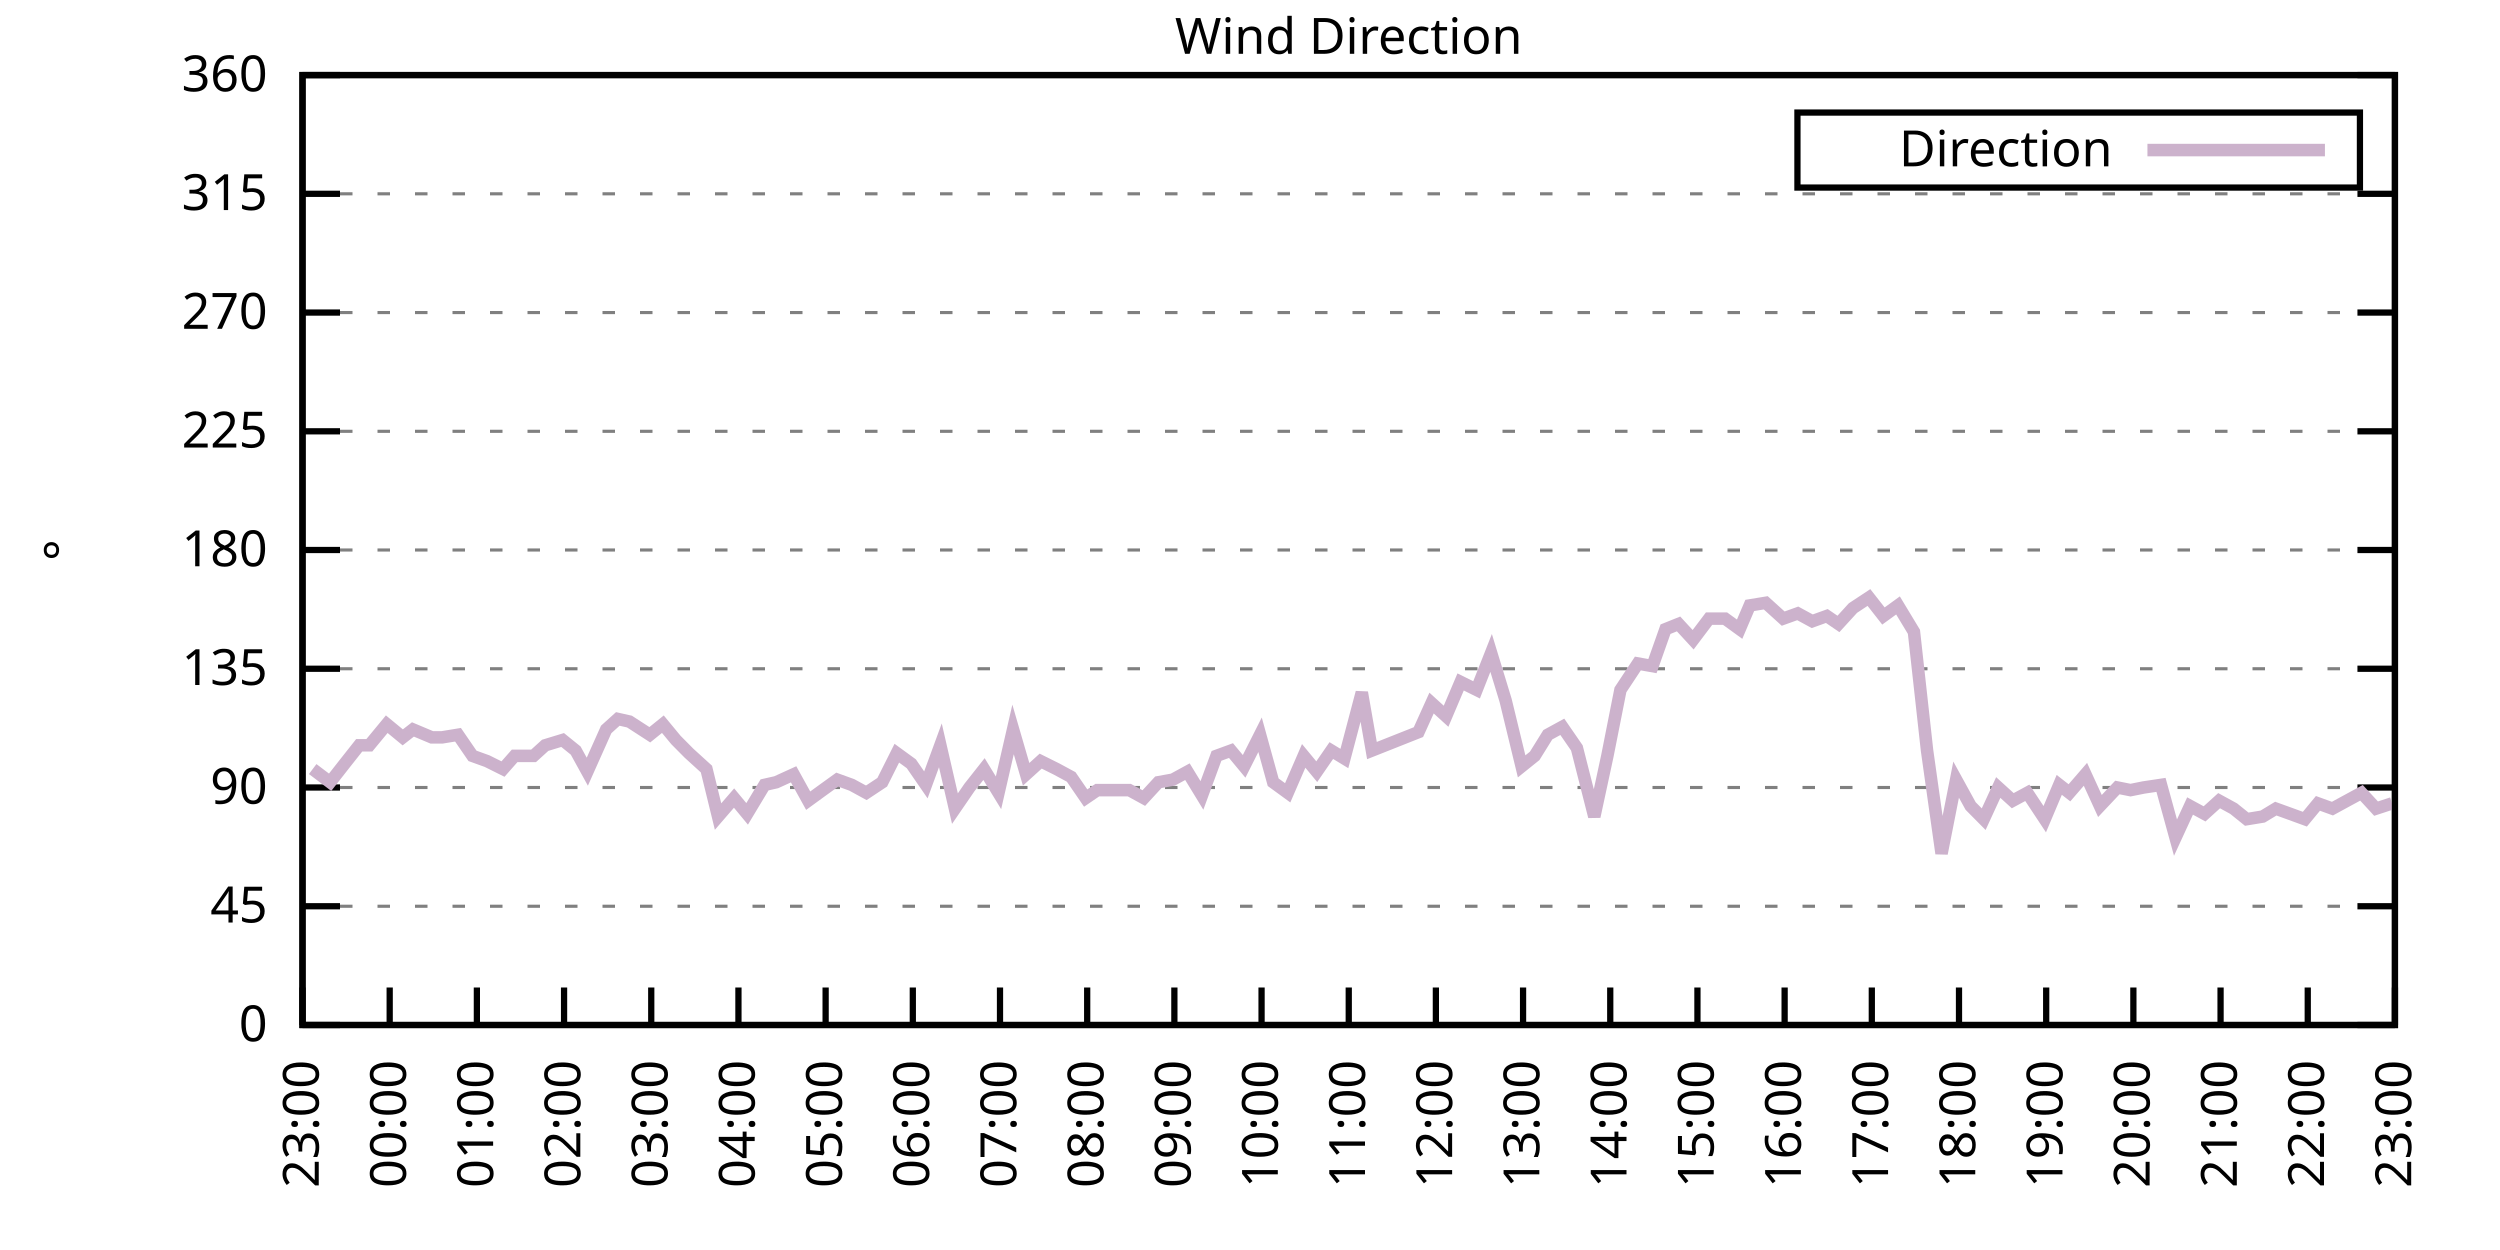
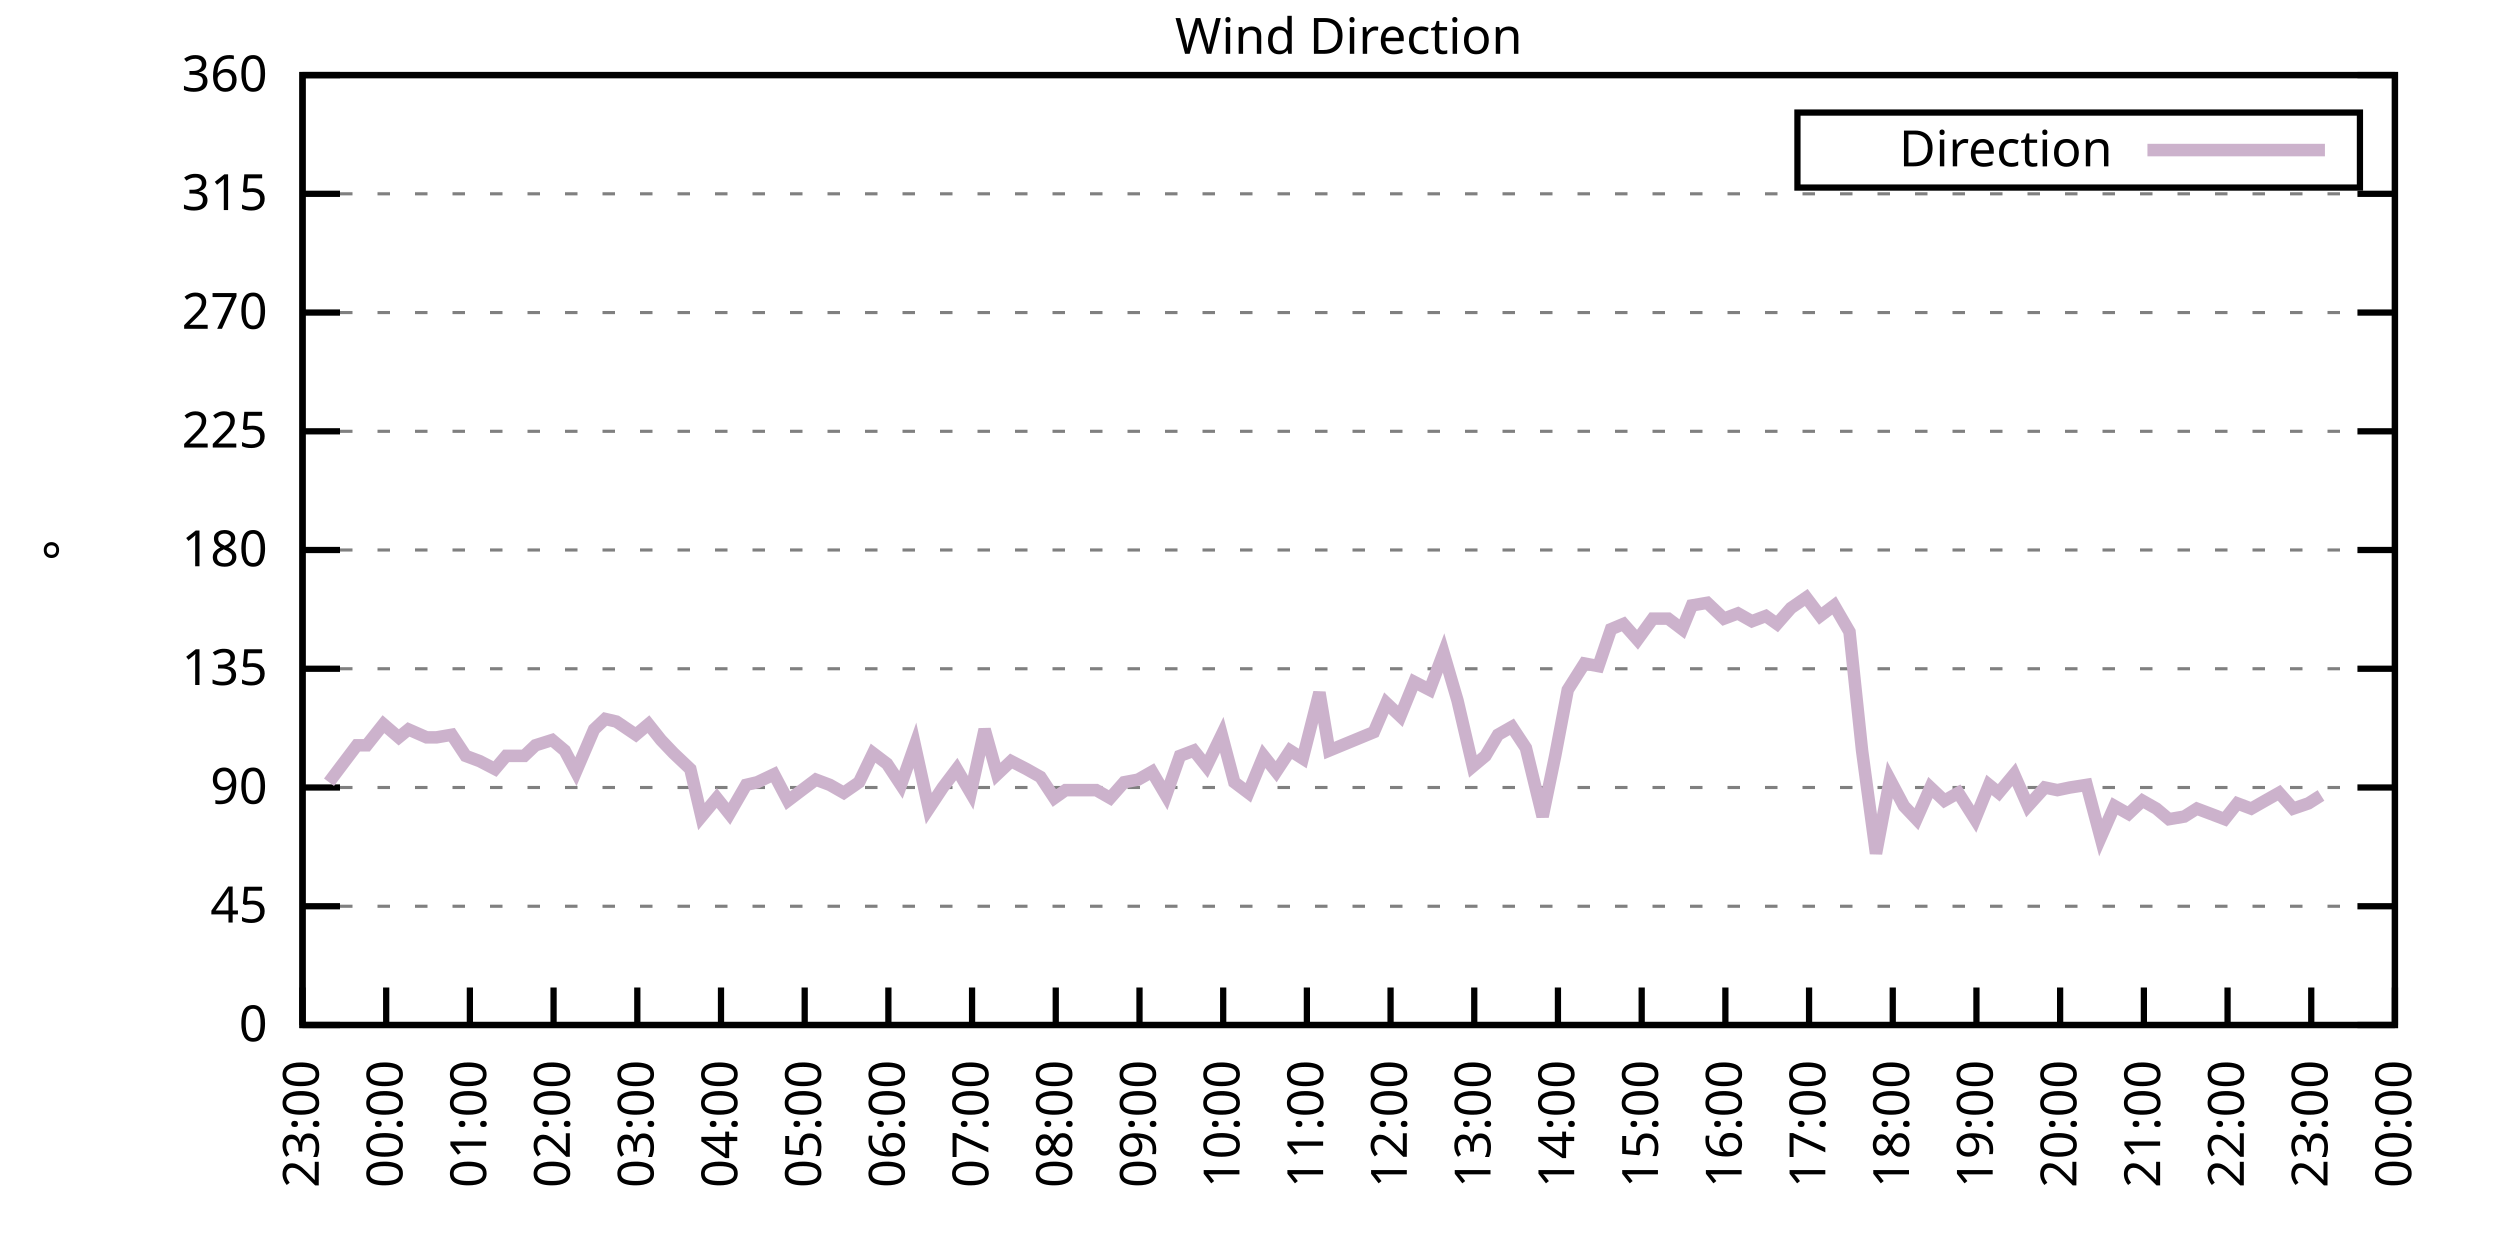
<svg xmlns="http://www.w3.org/2000/svg" xmlns:xlink="http://www.w3.org/1999/xlink" width="400" height="200" viewBox="0 0 400 200">
  <g id="gnuplot_canvas">
    <rect x="0" y="0" width="400" height="200" fill="none" />
    <defs>
      <circle id="gpDot" r="0.5" stroke-width="0.5" stroke="currentColor" />
      <path id="gpPt0" stroke-width="0.333" stroke="currentColor" d="M-1,0 h2 M0,-1 v2" />
      <path id="gpPt1" stroke-width="0.333" stroke="currentColor" d="M-1,-1 L1,1 M1,-1 L-1,1" />
      <path id="gpPt2" stroke-width="0.333" stroke="currentColor" d="M-1,0 L1,0 M0,-1 L0,1 M-1,-1 L1,1 M-1,1 L1,-1" />
      <rect id="gpPt3" stroke-width="0.333" stroke="currentColor" x="-1" y="-1" width="2" height="2" />
      <rect id="gpPt4" stroke-width="0.333" stroke="currentColor" fill="currentColor" x="-1" y="-1" width="2" height="2" />
      <circle id="gpPt5" stroke-width="0.333" stroke="currentColor" cx="0" cy="0" r="1" />
      <use xlink:href="#gpPt5" id="gpPt6" fill="currentColor" stroke="none" />
      <path id="gpPt7" stroke-width="0.333" stroke="currentColor" d="M0,-1.33 L-1.33,0.67 L1.33,0.67 z" />
      <use xlink:href="#gpPt7" id="gpPt8" fill="currentColor" stroke="none" />
      <use xlink:href="#gpPt7" id="gpPt9" stroke="currentColor" transform="rotate(180)" />
      <use xlink:href="#gpPt9" id="gpPt10" fill="currentColor" stroke="none" />
      <use xlink:href="#gpPt3" id="gpPt11" stroke="currentColor" transform="rotate(45)" />
      <use xlink:href="#gpPt11" id="gpPt12" fill="currentColor" stroke="none" />
      <path id="gpPt13" stroke-width="0.333" stroke="currentColor" d="M0,1.330 L1.265,0.411 L0.782,-1.067 L-0.782,-1.076 L-1.265,0.411 z" />
      <use xlink:href="#gpPt13" id="gpPt14" fill="currentColor" stroke="none" />
      <filter id="textbox" filterUnits="objectBoundingBox" x="0" y="0" height="1" width="1">
        <feFlood flood-color="white" flood-opacity="1" result="bgnd" />
        <feComposite in="SourceGraphic" in2="bgnd" operator="atop" />
      </filter>
      <filter id="greybox" filterUnits="objectBoundingBox" x="0" y="0" height="1" width="1">
        <feFlood flood-color="lightgrey" flood-opacity="1" result="grey" />
        <feComposite in="SourceGraphic" in2="grey" operator="atop" />
      </filter>
    </defs>
    <g fill="none" color="white" stroke="currentColor" stroke-width="1.00" stroke-linecap="butt" stroke-linejoin="miter">
</g>
    <g fill="none" color="black" stroke="currentColor" stroke-width="1.00" stroke-linecap="butt" stroke-linejoin="miter">
      <g stroke="none" shape-rendering="crispEdges">
        <polygon fill="rgb(255, 255, 255)" points="48.40,164.00 383.18,164.00 383.18,12.02 48.40,12.02 " />
      </g>
    </g>
    <g fill="none" color="black" stroke="currentColor" stroke-width="1.00" stroke-linecap="butt" stroke-linejoin="miter">
</g>
    <g fill="none" color="black" stroke="black" stroke-width="0.50" stroke-linecap="butt" stroke-linejoin="miter">
</g>
    <g fill="none" color="gray" stroke="currentColor" stroke-width="0.50" stroke-linecap="butt" stroke-linejoin="miter">
      <path stroke="gray" stroke-dasharray="2,4" class="gridline" d="M48.40,164.00 L383.19,164.00  " />
    </g>
    <g fill="none" color="gray" stroke="gray" stroke-width="1.00" stroke-linecap="butt" stroke-linejoin="miter">
</g>
    <g fill="none" color="black" stroke="currentColor" stroke-width="1.00" stroke-linecap="butt" stroke-linejoin="miter">
      <path stroke="black" d="M48.40,164.00 L54.40,164.00 M383.19,164.00 L377.19,164.00  " />
      <g transform="translate(42.80,166.60)" stroke="none" fill="black" font-family="Sans" font-size="8.00" text-anchor="end">
        <text>
          <tspan font-family="Sans"> 0</tspan>
        </text>
      </g>
    </g>
    <g fill="none" color="black" stroke="currentColor" stroke-width="1.00" stroke-linecap="butt" stroke-linejoin="miter">
</g>
    <g fill="none" color="black" stroke="black" stroke-width="0.50" stroke-linecap="butt" stroke-linejoin="miter">
</g>
    <g fill="none" color="gray" stroke="currentColor" stroke-width="0.50" stroke-linecap="butt" stroke-linejoin="miter">
      <path stroke="gray" stroke-dasharray="2,4" class="gridline" d="M48.40,145.00 L383.19,145.00  " />
    </g>
    <g fill="none" color="gray" stroke="gray" stroke-width="1.00" stroke-linecap="butt" stroke-linejoin="miter">
</g>
    <g fill="none" color="black" stroke="currentColor" stroke-width="1.00" stroke-linecap="butt" stroke-linejoin="miter">
      <path stroke="black" d="M48.40,145.00 L54.40,145.00 M383.19,145.00 L377.19,145.00  " />
      <g transform="translate(42.80,147.60)" stroke="none" fill="black" font-family="Sans" font-size="8.00" text-anchor="end">
        <text>
          <tspan font-family="Sans"> 45</tspan>
        </text>
      </g>
    </g>
    <g fill="none" color="black" stroke="currentColor" stroke-width="1.00" stroke-linecap="butt" stroke-linejoin="miter">
</g>
    <g fill="none" color="black" stroke="black" stroke-width="0.50" stroke-linecap="butt" stroke-linejoin="miter">
</g>
    <g fill="none" color="gray" stroke="currentColor" stroke-width="0.50" stroke-linecap="butt" stroke-linejoin="miter">
      <path stroke="gray" stroke-dasharray="2,4" class="gridline" d="M48.40,126.00 L383.19,126.00  " />
    </g>
    <g fill="none" color="gray" stroke="gray" stroke-width="1.00" stroke-linecap="butt" stroke-linejoin="miter">
</g>
    <g fill="none" color="black" stroke="currentColor" stroke-width="1.00" stroke-linecap="butt" stroke-linejoin="miter">
      <path stroke="black" d="M48.40,126.00 L54.40,126.00 M383.19,126.00 L377.19,126.00  " />
      <g transform="translate(42.80,128.60)" stroke="none" fill="black" font-family="Sans" font-size="8.00" text-anchor="end">
        <text>
          <tspan font-family="Sans"> 90</tspan>
        </text>
      </g>
    </g>
    <g fill="none" color="black" stroke="currentColor" stroke-width="1.00" stroke-linecap="butt" stroke-linejoin="miter">
</g>
    <g fill="none" color="black" stroke="black" stroke-width="0.50" stroke-linecap="butt" stroke-linejoin="miter">
</g>
    <g fill="none" color="gray" stroke="currentColor" stroke-width="0.50" stroke-linecap="butt" stroke-linejoin="miter">
      <path stroke="gray" stroke-dasharray="2,4" class="gridline" d="M48.40,107.00 L383.19,107.00  " />
    </g>
    <g fill="none" color="gray" stroke="gray" stroke-width="1.00" stroke-linecap="butt" stroke-linejoin="miter">
</g>
    <g fill="none" color="black" stroke="currentColor" stroke-width="1.00" stroke-linecap="butt" stroke-linejoin="miter">
      <path stroke="black" d="M48.40,107.00 L54.40,107.00 M383.19,107.00 L377.19,107.00  " />
      <g transform="translate(42.80,109.60)" stroke="none" fill="black" font-family="Sans" font-size="8.00" text-anchor="end">
        <text>
          <tspan font-family="Sans"> 135</tspan>
        </text>
      </g>
    </g>
    <g fill="none" color="black" stroke="currentColor" stroke-width="1.00" stroke-linecap="butt" stroke-linejoin="miter">
</g>
    <g fill="none" color="black" stroke="black" stroke-width="0.50" stroke-linecap="butt" stroke-linejoin="miter">
</g>
    <g fill="none" color="gray" stroke="currentColor" stroke-width="0.50" stroke-linecap="butt" stroke-linejoin="miter">
      <path stroke="gray" stroke-dasharray="2,4" class="gridline" d="M48.40,88.00 L383.19,88.00  " />
    </g>
    <g fill="none" color="gray" stroke="gray" stroke-width="1.00" stroke-linecap="butt" stroke-linejoin="miter">
</g>
    <g fill="none" color="black" stroke="currentColor" stroke-width="1.00" stroke-linecap="butt" stroke-linejoin="miter">
      <path stroke="black" d="M48.40,88.00 L54.40,88.00 M383.19,88.00 L377.19,88.00  " />
      <g transform="translate(42.80,90.60)" stroke="none" fill="black" font-family="Sans" font-size="8.00" text-anchor="end">
        <text>
          <tspan font-family="Sans"> 180</tspan>
        </text>
      </g>
    </g>
    <g fill="none" color="black" stroke="currentColor" stroke-width="1.00" stroke-linecap="butt" stroke-linejoin="miter">
</g>
    <g fill="none" color="black" stroke="black" stroke-width="0.50" stroke-linecap="butt" stroke-linejoin="miter">
</g>
    <g fill="none" color="gray" stroke="currentColor" stroke-width="0.50" stroke-linecap="butt" stroke-linejoin="miter">
      <path stroke="gray" stroke-dasharray="2,4" class="gridline" d="M48.40,69.01 L383.19,69.01  " />
    </g>
    <g fill="none" color="gray" stroke="gray" stroke-width="1.00" stroke-linecap="butt" stroke-linejoin="miter">
</g>
    <g fill="none" color="black" stroke="currentColor" stroke-width="1.00" stroke-linecap="butt" stroke-linejoin="miter">
      <path stroke="black" d="M48.40,69.01 L54.40,69.01 M383.19,69.01 L377.19,69.01  " />
      <g transform="translate(42.80,71.61)" stroke="none" fill="black" font-family="Sans" font-size="8.00" text-anchor="end">
        <text>
          <tspan font-family="Sans"> 225</tspan>
        </text>
      </g>
    </g>
    <g fill="none" color="black" stroke="currentColor" stroke-width="1.00" stroke-linecap="butt" stroke-linejoin="miter">
</g>
    <g fill="none" color="black" stroke="black" stroke-width="0.50" stroke-linecap="butt" stroke-linejoin="miter">
</g>
    <g fill="none" color="gray" stroke="currentColor" stroke-width="0.50" stroke-linecap="butt" stroke-linejoin="miter">
      <path stroke="gray" stroke-dasharray="2,4" class="gridline" d="M48.40,50.01 L383.19,50.01  " />
    </g>
    <g fill="none" color="gray" stroke="gray" stroke-width="1.00" stroke-linecap="butt" stroke-linejoin="miter">
</g>
    <g fill="none" color="black" stroke="currentColor" stroke-width="1.00" stroke-linecap="butt" stroke-linejoin="miter">
      <path stroke="black" d="M48.40,50.01 L54.40,50.01 M383.19,50.01 L377.19,50.01  " />
      <g transform="translate(42.80,52.61)" stroke="none" fill="black" font-family="Sans" font-size="8.00" text-anchor="end">
        <text>
          <tspan font-family="Sans"> 270</tspan>
        </text>
      </g>
    </g>
    <g fill="none" color="black" stroke="currentColor" stroke-width="1.00" stroke-linecap="butt" stroke-linejoin="miter">
</g>
    <g fill="none" color="black" stroke="black" stroke-width="0.50" stroke-linecap="butt" stroke-linejoin="miter">
</g>
    <g fill="none" color="gray" stroke="currentColor" stroke-width="0.50" stroke-linecap="butt" stroke-linejoin="miter">
      <path stroke="gray" stroke-dasharray="2,4" class="gridline" d="M48.40,31.01 L383.19,31.01  " />
    </g>
    <g fill="none" color="gray" stroke="gray" stroke-width="1.00" stroke-linecap="butt" stroke-linejoin="miter">
</g>
    <g fill="none" color="black" stroke="currentColor" stroke-width="1.00" stroke-linecap="butt" stroke-linejoin="miter">
      <path stroke="black" d="M48.40,31.01 L54.40,31.01 M383.19,31.01 L377.19,31.01  " />
      <g transform="translate(42.80,33.61)" stroke="none" fill="black" font-family="Sans" font-size="8.00" text-anchor="end">
        <text>
          <tspan font-family="Sans"> 315</tspan>
        </text>
      </g>
    </g>
    <g fill="none" color="black" stroke="currentColor" stroke-width="1.00" stroke-linecap="butt" stroke-linejoin="miter">
</g>
    <g fill="none" color="black" stroke="black" stroke-width="0.50" stroke-linecap="butt" stroke-linejoin="miter">
</g>
    <g fill="none" color="gray" stroke="currentColor" stroke-width="0.50" stroke-linecap="butt" stroke-linejoin="miter">
      <path stroke="gray" stroke-dasharray="2,4" class="gridline" d="M48.40,12.01 L383.19,12.01  " />
    </g>
    <g fill="none" color="gray" stroke="gray" stroke-width="1.00" stroke-linecap="butt" stroke-linejoin="miter">
</g>
    <g fill="none" color="black" stroke="currentColor" stroke-width="1.00" stroke-linecap="butt" stroke-linejoin="miter">
      <path stroke="black" d="M48.40,12.01 L54.40,12.01 M383.19,12.01 L377.19,12.01  " />
      <g transform="translate(42.80,14.61)" stroke="none" fill="black" font-family="Sans" font-size="8.00" text-anchor="end">
        <text>
          <tspan font-family="Sans"> 360</tspan>
        </text>
      </g>
    </g>
    <g fill="none" color="black" stroke="currentColor" stroke-width="1.00" stroke-linecap="butt" stroke-linejoin="miter">
      <path stroke="black" d="M48.40,164.00 L48.40,158.00  " />
      <g transform="translate(51.00,169.60) rotate(270.00)" stroke="none" fill="black" font-family="Sans" font-size="8.00" text-anchor="end">
        <text>
          <tspan font-family="Sans">23:00</tspan>
        </text>
      </g>
    </g>
    <g fill="none" color="black" stroke="currentColor" stroke-width="1.00" stroke-linecap="butt" stroke-linejoin="miter">
-       <path stroke="black" d="M62.35,164.00 L62.35,158.00  " />
-       <g transform="translate(64.95,169.60) rotate(270.00)" stroke="none" fill="black" font-family="Sans" font-size="8.00" text-anchor="end">
+       <path stroke="black" d="M61.79,164.00 L61.79,158.00  " />
+       <g transform="translate(64.39,169.60) rotate(270.00)" stroke="none" fill="black" font-family="Sans" font-size="8.00" text-anchor="end">
        <text>
          <tspan font-family="Sans">00:00</tspan>
        </text>
      </g>
    </g>
    <g fill="none" color="black" stroke="currentColor" stroke-width="1.00" stroke-linecap="butt" stroke-linejoin="miter">
-       <path stroke="black" d="M76.30,164.00 L76.30,158.00  " />
-       <g transform="translate(78.90,169.60) rotate(270.00)" stroke="none" fill="black" font-family="Sans" font-size="8.00" text-anchor="end">
+       <path stroke="black" d="M75.18,164.00 L75.18,158.00  " />
+       <g transform="translate(77.78,169.60) rotate(270.00)" stroke="none" fill="black" font-family="Sans" font-size="8.00" text-anchor="end">
        <text>
          <tspan font-family="Sans">01:00</tspan>
        </text>
      </g>
    </g>
    <g fill="none" color="black" stroke="currentColor" stroke-width="1.00" stroke-linecap="butt" stroke-linejoin="miter">
-       <path stroke="black" d="M90.25,164.00 L90.25,158.00  " />
-       <g transform="translate(92.85,169.60) rotate(270.00)" stroke="none" fill="black" font-family="Sans" font-size="8.00" text-anchor="end">
+       <path stroke="black" d="M88.57,164.00 L88.57,158.00  " />
+       <g transform="translate(91.17,169.60) rotate(270.00)" stroke="none" fill="black" font-family="Sans" font-size="8.00" text-anchor="end">
        <text>
          <tspan font-family="Sans">02:00</tspan>
        </text>
      </g>
    </g>
    <g fill="none" color="black" stroke="currentColor" stroke-width="1.00" stroke-linecap="butt" stroke-linejoin="miter">
-       <path stroke="black" d="M104.20,164.00 L104.20,158.00  " />
-       <g transform="translate(106.80,169.60) rotate(270.00)" stroke="none" fill="black" font-family="Sans" font-size="8.00" text-anchor="end">
+       <path stroke="black" d="M101.97,164.00 L101.97,158.00  " />
+       <g transform="translate(104.57,169.60) rotate(270.00)" stroke="none" fill="black" font-family="Sans" font-size="8.00" text-anchor="end">
        <text>
          <tspan font-family="Sans">03:00</tspan>
        </text>
      </g>
    </g>
    <g fill="none" color="black" stroke="currentColor" stroke-width="1.00" stroke-linecap="butt" stroke-linejoin="miter">
-       <path stroke="black" d="M118.15,164.00 L118.15,158.00  " />
-       <g transform="translate(120.75,169.60) rotate(270.00)" stroke="none" fill="black" font-family="Sans" font-size="8.00" text-anchor="end">
+       <path stroke="black" d="M115.36,164.00 L115.36,158.00  " />
+       <g transform="translate(117.96,169.60) rotate(270.00)" stroke="none" fill="black" font-family="Sans" font-size="8.00" text-anchor="end">
        <text>
          <tspan font-family="Sans">04:00</tspan>
        </text>
      </g>
    </g>
    <g fill="none" color="black" stroke="currentColor" stroke-width="1.00" stroke-linecap="butt" stroke-linejoin="miter">
-       <path stroke="black" d="M132.10,164.00 L132.10,158.00  " />
-       <g transform="translate(134.70,169.60) rotate(270.00)" stroke="none" fill="black" font-family="Sans" font-size="8.00" text-anchor="end">
+       <path stroke="black" d="M128.75,164.00 L128.75,158.00  " />
+       <g transform="translate(131.35,169.60) rotate(270.00)" stroke="none" fill="black" font-family="Sans" font-size="8.00" text-anchor="end">
        <text>
          <tspan font-family="Sans">05:00</tspan>
        </text>
      </g>
    </g>
    <g fill="none" color="black" stroke="currentColor" stroke-width="1.00" stroke-linecap="butt" stroke-linejoin="miter">
-       <path stroke="black" d="M146.05,164.00 L146.05,158.00  " />
-       <g transform="translate(148.65,169.60) rotate(270.00)" stroke="none" fill="black" font-family="Sans" font-size="8.00" text-anchor="end">
+       <path stroke="black" d="M142.14,164.00 L142.14,158.00  " />
+       <g transform="translate(144.74,169.60) rotate(270.00)" stroke="none" fill="black" font-family="Sans" font-size="8.00" text-anchor="end">
        <text>
          <tspan font-family="Sans">06:00</tspan>
        </text>
      </g>
    </g>
    <g fill="none" color="black" stroke="currentColor" stroke-width="1.00" stroke-linecap="butt" stroke-linejoin="miter">
-       <path stroke="black" d="M160.00,164.00 L160.00,158.00  " />
-       <g transform="translate(162.60,169.60) rotate(270.00)" stroke="none" fill="black" font-family="Sans" font-size="8.00" text-anchor="end">
+       <path stroke="black" d="M155.53,164.00 L155.53,158.00  " />
+       <g transform="translate(158.13,169.60) rotate(270.00)" stroke="none" fill="black" font-family="Sans" font-size="8.00" text-anchor="end">
        <text>
          <tspan font-family="Sans">07:00</tspan>
        </text>
      </g>
    </g>
    <g fill="none" color="black" stroke="currentColor" stroke-width="1.00" stroke-linecap="butt" stroke-linejoin="miter">
-       <path stroke="black" d="M173.95,164.00 L173.95,158.00  " />
-       <g transform="translate(176.55,169.60) rotate(270.00)" stroke="none" fill="black" font-family="Sans" font-size="8.00" text-anchor="end">
+       <path stroke="black" d="M168.92,164.00 L168.92,158.00  " />
+       <g transform="translate(171.52,169.60) rotate(270.00)" stroke="none" fill="black" font-family="Sans" font-size="8.00" text-anchor="end">
        <text>
          <tspan font-family="Sans">08:00</tspan>
        </text>
      </g>
    </g>
    <g fill="none" color="black" stroke="currentColor" stroke-width="1.00" stroke-linecap="butt" stroke-linejoin="miter">
-       <path stroke="black" d="M187.90,164.00 L187.90,158.00  " />
-       <g transform="translate(190.50,169.60) rotate(270.00)" stroke="none" fill="black" font-family="Sans" font-size="8.00" text-anchor="end">
+       <path stroke="black" d="M182.32,164.00 L182.32,158.00  " />
+       <g transform="translate(184.92,169.60) rotate(270.00)" stroke="none" fill="black" font-family="Sans" font-size="8.00" text-anchor="end">
        <text>
          <tspan font-family="Sans">09:00</tspan>
        </text>
      </g>
    </g>
    <g fill="none" color="black" stroke="currentColor" stroke-width="1.00" stroke-linecap="butt" stroke-linejoin="miter">
-       <path stroke="black" d="M201.85,164.00 L201.85,158.00  " />
-       <g transform="translate(204.45,169.60) rotate(270.00)" stroke="none" fill="black" font-family="Sans" font-size="8.00" text-anchor="end">
+       <path stroke="black" d="M195.71,164.00 L195.71,158.00  " />
+       <g transform="translate(198.31,169.60) rotate(270.00)" stroke="none" fill="black" font-family="Sans" font-size="8.00" text-anchor="end">
        <text>
          <tspan font-family="Sans">10:00</tspan>
        </text>
      </g>
    </g>
    <g fill="none" color="black" stroke="currentColor" stroke-width="1.00" stroke-linecap="butt" stroke-linejoin="miter">
-       <path stroke="black" d="M215.80,164.00 L215.80,158.00  " />
-       <g transform="translate(218.40,169.60) rotate(270.00)" stroke="none" fill="black" font-family="Sans" font-size="8.00" text-anchor="end">
+       <path stroke="black" d="M209.10,164.00 L209.10,158.00  " />
+       <g transform="translate(211.70,169.60) rotate(270.00)" stroke="none" fill="black" font-family="Sans" font-size="8.00" text-anchor="end">
        <text>
          <tspan font-family="Sans">11:00</tspan>
        </text>
      </g>
    </g>
    <g fill="none" color="black" stroke="currentColor" stroke-width="1.00" stroke-linecap="butt" stroke-linejoin="miter">
-       <path stroke="black" d="M229.74,164.00 L229.74,158.00  " />
-       <g transform="translate(232.34,169.60) rotate(270.00)" stroke="none" fill="black" font-family="Sans" font-size="8.00" text-anchor="end">
+       <path stroke="black" d="M222.49,164.00 L222.49,158.00  " />
+       <g transform="translate(225.09,169.60) rotate(270.00)" stroke="none" fill="black" font-family="Sans" font-size="8.00" text-anchor="end">
        <text>
          <tspan font-family="Sans">12:00</tspan>
        </text>
      </g>
    </g>
    <g fill="none" color="black" stroke="currentColor" stroke-width="1.00" stroke-linecap="butt" stroke-linejoin="miter">
-       <path stroke="black" d="M243.69,164.00 L243.69,158.00  " />
-       <g transform="translate(246.29,169.60) rotate(270.00)" stroke="none" fill="black" font-family="Sans" font-size="8.00" text-anchor="end">
+       <path stroke="black" d="M235.88,164.00 L235.88,158.00  " />
+       <g transform="translate(238.48,169.60) rotate(270.00)" stroke="none" fill="black" font-family="Sans" font-size="8.00" text-anchor="end">
        <text>
          <tspan font-family="Sans">13:00</tspan>
        </text>
      </g>
    </g>
    <g fill="none" color="black" stroke="currentColor" stroke-width="1.00" stroke-linecap="butt" stroke-linejoin="miter">
-       <path stroke="black" d="M257.64,164.00 L257.64,158.00  " />
-       <g transform="translate(260.24,169.60) rotate(270.00)" stroke="none" fill="black" font-family="Sans" font-size="8.00" text-anchor="end">
+       <path stroke="black" d="M249.27,164.00 L249.27,158.00  " />
+       <g transform="translate(251.87,169.60) rotate(270.00)" stroke="none" fill="black" font-family="Sans" font-size="8.00" text-anchor="end">
        <text>
          <tspan font-family="Sans">14:00</tspan>
        </text>
      </g>
    </g>
    <g fill="none" color="black" stroke="currentColor" stroke-width="1.00" stroke-linecap="butt" stroke-linejoin="miter">
-       <path stroke="black" d="M271.59,164.00 L271.59,158.00  " />
-       <g transform="translate(274.19,169.60) rotate(270.00)" stroke="none" fill="black" font-family="Sans" font-size="8.00" text-anchor="end">
+       <path stroke="black" d="M262.67,164.00 L262.67,158.00  " />
+       <g transform="translate(265.27,169.60) rotate(270.00)" stroke="none" fill="black" font-family="Sans" font-size="8.00" text-anchor="end">
        <text>
          <tspan font-family="Sans">15:00</tspan>
        </text>
      </g>
    </g>
    <g fill="none" color="black" stroke="currentColor" stroke-width="1.00" stroke-linecap="butt" stroke-linejoin="miter">
-       <path stroke="black" d="M285.54,164.00 L285.54,158.00  " />
-       <g transform="translate(288.14,169.60) rotate(270.00)" stroke="none" fill="black" font-family="Sans" font-size="8.00" text-anchor="end">
+       <path stroke="black" d="M276.06,164.00 L276.06,158.00  " />
+       <g transform="translate(278.66,169.60) rotate(270.00)" stroke="none" fill="black" font-family="Sans" font-size="8.00" text-anchor="end">
        <text>
          <tspan font-family="Sans">16:00</tspan>
        </text>
      </g>
    </g>
    <g fill="none" color="black" stroke="currentColor" stroke-width="1.00" stroke-linecap="butt" stroke-linejoin="miter">
-       <path stroke="black" d="M299.49,164.00 L299.49,158.00  " />
-       <g transform="translate(302.09,169.60) rotate(270.00)" stroke="none" fill="black" font-family="Sans" font-size="8.00" text-anchor="end">
+       <path stroke="black" d="M289.45,164.00 L289.45,158.00  " />
+       <g transform="translate(292.05,169.60) rotate(270.00)" stroke="none" fill="black" font-family="Sans" font-size="8.00" text-anchor="end">
        <text>
          <tspan font-family="Sans">17:00</tspan>
        </text>
      </g>
    </g>
    <g fill="none" color="black" stroke="currentColor" stroke-width="1.00" stroke-linecap="butt" stroke-linejoin="miter">
-       <path stroke="black" d="M313.44,164.00 L313.44,158.00  " />
-       <g transform="translate(316.04,169.60) rotate(270.00)" stroke="none" fill="black" font-family="Sans" font-size="8.00" text-anchor="end">
+       <path stroke="black" d="M302.84,164.00 L302.84,158.00  " />
+       <g transform="translate(305.44,169.60) rotate(270.00)" stroke="none" fill="black" font-family="Sans" font-size="8.00" text-anchor="end">
        <text>
          <tspan font-family="Sans">18:00</tspan>
        </text>
      </g>
    </g>
    <g fill="none" color="black" stroke="currentColor" stroke-width="1.00" stroke-linecap="butt" stroke-linejoin="miter">
-       <path stroke="black" d="M327.39,164.00 L327.39,158.00  " />
-       <g transform="translate(329.99,169.60) rotate(270.00)" stroke="none" fill="black" font-family="Sans" font-size="8.00" text-anchor="end">
+       <path stroke="black" d="M316.23,164.00 L316.23,158.00  " />
+       <g transform="translate(318.83,169.60) rotate(270.00)" stroke="none" fill="black" font-family="Sans" font-size="8.00" text-anchor="end">
        <text>
          <tspan font-family="Sans">19:00</tspan>
        </text>
      </g>
    </g>
    <g fill="none" color="black" stroke="currentColor" stroke-width="1.00" stroke-linecap="butt" stroke-linejoin="miter">
-       <path stroke="black" d="M341.34,164.00 L341.34,158.00  " />
-       <g transform="translate(343.94,169.60) rotate(270.00)" stroke="none" fill="black" font-family="Sans" font-size="8.00" text-anchor="end">
+       <path stroke="black" d="M329.62,164.00 L329.62,158.00  " />
+       <g transform="translate(332.22,169.60) rotate(270.00)" stroke="none" fill="black" font-family="Sans" font-size="8.00" text-anchor="end">
        <text>
          <tspan font-family="Sans">20:00</tspan>
        </text>
      </g>
    </g>
    <g fill="none" color="black" stroke="currentColor" stroke-width="1.00" stroke-linecap="butt" stroke-linejoin="miter">
-       <path stroke="black" d="M355.29,164.00 L355.29,158.00  " />
-       <g transform="translate(357.89,169.60) rotate(270.00)" stroke="none" fill="black" font-family="Sans" font-size="8.00" text-anchor="end">
+       <path stroke="black" d="M343.02,164.00 L343.02,158.00  " />
+       <g transform="translate(345.62,169.60) rotate(270.00)" stroke="none" fill="black" font-family="Sans" font-size="8.00" text-anchor="end">
        <text>
          <tspan font-family="Sans">21:00</tspan>
        </text>
      </g>
    </g>
    <g fill="none" color="black" stroke="currentColor" stroke-width="1.00" stroke-linecap="butt" stroke-linejoin="miter">
-       <path stroke="black" d="M369.24,164.00 L369.24,158.00  " />
-       <g transform="translate(371.84,169.60) rotate(270.00)" stroke="none" fill="black" font-family="Sans" font-size="8.00" text-anchor="end">
+       <path stroke="black" d="M356.41,164.00 L356.41,158.00  " />
+       <g transform="translate(359.01,169.60) rotate(270.00)" stroke="none" fill="black" font-family="Sans" font-size="8.00" text-anchor="end">
        <text>
          <tspan font-family="Sans">22:00</tspan>
+         </text>
+       </g>
+     </g>
+     <g fill="none" color="black" stroke="currentColor" stroke-width="1.00" stroke-linecap="butt" stroke-linejoin="miter">
+       <path stroke="black" d="M369.80,164.00 L369.80,158.00  " />
+       <g transform="translate(372.40,169.60) rotate(270.00)" stroke="none" fill="black" font-family="Sans" font-size="8.00" text-anchor="end">
+         <text>
+           <tspan font-family="Sans">23:00</tspan>
        </text>
      </g>
    </g>
    <g fill="none" color="black" stroke="currentColor" stroke-width="1.00" stroke-linecap="butt" stroke-linejoin="miter">
      <path stroke="black" d="M383.19,164.00 L383.19,158.00  " />
      <g transform="translate(385.79,169.60) rotate(270.00)" stroke="none" fill="black" font-family="Sans" font-size="8.00" text-anchor="end">
        <text>
-           <tspan font-family="Sans">23:00</tspan>
+           <tspan font-family="Sans">00:00</tspan>
        </text>
      </g>
    </g>
    <g fill="none" color="black" stroke="currentColor" stroke-width="1.00" stroke-linecap="butt" stroke-linejoin="miter">
</g>
    <g fill="none" color="black" stroke="currentColor" stroke-width="1.00" stroke-linecap="butt" stroke-linejoin="miter">
      <path stroke="black" d="M48.40,12.01 L48.40,164.00 L383.19,164.00 L383.19,12.01 L48.40,12.01 Z  " />
    </g>
    <g fill="none" color="black" stroke="currentColor" stroke-width="1.00" stroke-linecap="butt" stroke-linejoin="miter">
</g>
    <g fill="none" color="black" stroke="currentColor" stroke-width="1.00" stroke-linecap="butt" stroke-linejoin="miter">
      <path stroke="black" d="M287.59,30.01 L287.59,18.01 L377.59,18.01 L377.59,30.01 L287.59,30.01 Z  " />
    </g>
    <g id="Wind_direction_plot_1">
      <g fill="none" color="white" stroke="black" stroke-width="2.00" stroke-linecap="butt" stroke-linejoin="miter">
</g>
      <g fill="none" color="black" stroke="currentColor" stroke-width="2.00" stroke-linecap="butt" stroke-linejoin="miter">
        <g transform="translate(337.99,26.61)" stroke="none" fill="black" font-family="Sans" font-size="8.00" text-anchor="end">
          <text>
            <tspan font-family="Sans">Direction</tspan>
          </text>
        </g>
      </g>
      <g fill="none" color="black" stroke="currentColor" stroke-width="2.00" stroke-linecap="butt" stroke-linejoin="miter">
-         <path stroke="rgb(204, 178, 204)" d="M343.59,24.01 L371.99,24.01 M50.03,123.05 L52.82,125.16 L55.14,122.20 L57.47,119.25 L59.09,119.25 L61.88,115.87   L64.44,117.98 L66.07,116.71 L69.09,117.98 L70.72,117.98 L73.28,117.56 L75.60,120.94 L77.93,121.78 L80.48,123.05   L82.34,120.94 L85.37,120.94 L87.23,119.25 L90.02,118.40 L92.11,120.09 L93.97,123.47 L96.99,116.71 L98.85,115.03   L100.71,115.45 L103.97,117.56 L106.06,115.87 L108.15,118.40 L110.24,120.51 L113.03,123.05 L114.89,130.65 L117.45,127.69   L119.54,130.22 L122.33,125.58 L124.19,125.16 L126.98,123.89 L129.31,128.11 L131.63,126.42 L133.96,124.74 L136.28,125.58   L138.61,126.85 L141.16,125.16 L143.49,120.51 L145.81,122.20 L148.14,125.58 L150.46,119.25 L152.79,129.38 L155.11,126.00   L157.44,123.05 L159.76,126.85 L162.09,116.71 L164.18,123.89 L166.51,121.78 L169.06,123.05 L171.39,124.31 L173.71,127.69   L175.57,126.42 L180.69,126.42 L183.01,127.69 L185.34,125.16 L187.66,124.74 L189.99,123.47 L192.31,127.27 L194.64,120.94   L196.96,120.09 L199.06,122.62 L201.61,117.56 L203.71,125.16 L206.03,126.85 L208.59,120.94 L210.68,123.47 L213.01,120.09   L215.10,121.36 L217.89,110.80 L219.51,120.09 L226.95,117.14 L229.05,112.49 L231.37,114.60 L233.70,109.11 L236.25,110.38   L238.58,104.47 L240.90,112.07 L243.46,122.62 L245.55,120.94 L247.65,117.56 L249.97,116.29 L252.30,119.67 L255.09,130.65   L257.18,120.94 L259.27,110.38 L262.06,106.16 L264.39,106.58 L266.48,100.67 L268.57,99.83 L270.90,102.36 L273.45,98.98   L276.01,98.98 L278.34,100.67 L279.96,96.87 L282.52,96.45 L285.31,98.98 L287.64,98.14 L289.96,99.40 L292.29,98.56   L294.15,99.83 L296.47,97.29 L299.03,95.60 L301.35,98.56 L303.68,96.87 L306.23,101.09 L308.33,120.09 L310.65,136.56   L312.98,124.74 L315.30,128.96 L317.39,131.07 L319.72,126.00 L322.04,128.11 L324.37,126.85 L327.16,131.07 L329.48,125.58   L331.11,126.85 L333.67,123.89 L335.99,128.96 L338.78,126.00 L340.88,126.42 L342.97,126.00 L345.76,125.58 L348.08,134.02   L350.41,128.96 L352.73,130.22 L355.06,128.11 L357.38,129.38 L359.48,131.07 L362.03,130.65 L364.13,129.38 L366.45,130.22   L368.78,131.07 L370.87,128.54 L373.19,129.38 L375.52,128.11 L377.84,126.85 L380.17,129.38 L382.73,128.54  " />
+         <path stroke="rgb(204, 178, 204)" d="M343.59,24.01 L371.99,24.01 M52.64,125.16 L54.87,122.20 L57.10,119.25 L58.67,119.25 L61.35,115.87 L63.80,117.98   L65.36,116.71 L68.26,117.98 L69.83,117.98 L72.28,117.56 L74.51,120.94 L76.75,121.78 L79.20,123.05 L80.99,120.94   L83.89,120.94 L85.67,119.25 L88.35,118.40 L90.36,120.09 L92.15,123.47 L95.05,116.71 L96.83,115.03 L98.62,115.45   L101.74,117.56 L103.75,115.87 L105.76,118.40 L107.77,120.51 L110.45,123.05 L112.23,130.65 L114.69,127.69 L116.70,130.22   L119.38,125.58 L121.16,125.16 L123.84,123.89 L126.07,128.11 L128.30,126.42 L130.54,124.74 L132.77,125.58 L135.00,126.85   L137.45,125.16 L139.69,120.51 L141.92,122.20 L144.15,125.58 L146.38,119.25 L148.61,129.38 L150.85,126.00 L153.08,123.05   L155.31,126.85 L157.54,116.71 L159.55,123.89 L161.78,121.78 L164.24,123.05 L166.47,124.31 L168.70,127.69 L170.49,126.42   L175.40,126.42 L177.63,127.69 L179.86,125.16 L182.09,124.74 L184.32,123.47 L186.56,127.27 L188.79,120.94 L191.02,120.09   L193.03,122.62 L195.48,117.56 L197.49,125.16 L199.73,126.85 L202.18,120.94 L204.19,123.47 L206.42,120.09 L208.43,121.36   L211.11,110.80 L212.67,120.09 L219.81,117.14 L221.82,112.49 L224.05,114.60 L226.29,109.11 L228.74,110.38 L230.97,104.47   L233.20,112.07 L235.66,122.62 L237.67,120.94 L239.68,117.56 L241.91,116.29 L244.14,119.67 L246.82,130.65 L248.83,120.94   L250.84,110.38 L253.51,106.16 L255.75,106.58 L257.76,100.67 L259.76,99.83 L262.00,102.36 L264.45,98.98 L266.91,98.98   L269.14,100.67 L270.70,96.87 L273.16,96.45 L275.83,98.98 L278.07,98.14 L280.30,99.40 L282.53,98.56 L284.32,99.83   L286.55,97.29 L289.00,95.60 L291.23,98.56 L293.47,96.87 L295.92,101.09 L297.93,120.09 L300.16,136.56 L302.39,124.74   L304.63,128.96 L306.63,131.07 L308.87,126.00 L311.10,128.11 L313.33,126.85 L316.01,131.07 L318.24,125.58 L319.80,126.85   L322.26,123.89 L324.49,128.96 L327.17,126.00 L329.18,126.42 L331.19,126.00 L333.86,125.58 L336.10,134.02 L338.33,128.96   L340.56,130.22 L342.79,128.11 L345.02,129.38 L347.03,131.07 L349.49,130.65 L351.50,129.38 L353.73,130.22 L355.96,131.07   L357.97,128.54 L360.20,129.38 L362.43,128.11 L364.66,126.85 L366.90,129.38 L369.35,128.54 L371.36,127.27  " />
      </g>
    </g>
    <g fill="none" color="black" stroke="currentColor" stroke-width="2.00" stroke-linecap="butt" stroke-linejoin="miter">
</g>
    <g fill="none" color="black" stroke="black" stroke-width="1.00" stroke-linecap="butt" stroke-linejoin="miter">
</g>
    <g fill="none" color="black" stroke="currentColor" stroke-width="1.00" stroke-linecap="butt" stroke-linejoin="miter">
      <path stroke="black" d="M48.40,12.01 L48.40,164.00 L383.19,164.00 L383.19,12.01 L48.40,12.01 Z  " />
      <g transform="translate(12.80,88.01) rotate(270.00)" stroke="none" fill="black" font-family="Sans" font-size="8.00" text-anchor="middle">
        <text>
          <tspan font-family="Sans">°</tspan>
        </text>
      </g>
    </g>
    <g fill="none" color="black" stroke="currentColor" stroke-width="1.00" stroke-linecap="butt" stroke-linejoin="miter">
</g>
    <g fill="none" color="black" stroke="currentColor" stroke-width="1.00" stroke-linecap="butt" stroke-linejoin="miter">
      <g transform="translate(215.79,8.61)" stroke="none" fill="black" font-family="Sans" font-size="8.00" text-anchor="middle">
        <text>
          <tspan font-family="Sans">Wind Direction</tspan>
        </text>
      </g>
    </g>
    <g fill="none" color="black" stroke="currentColor" stroke-width="1.00" stroke-linecap="butt" stroke-linejoin="miter">
</g>
  </g>
</svg>
